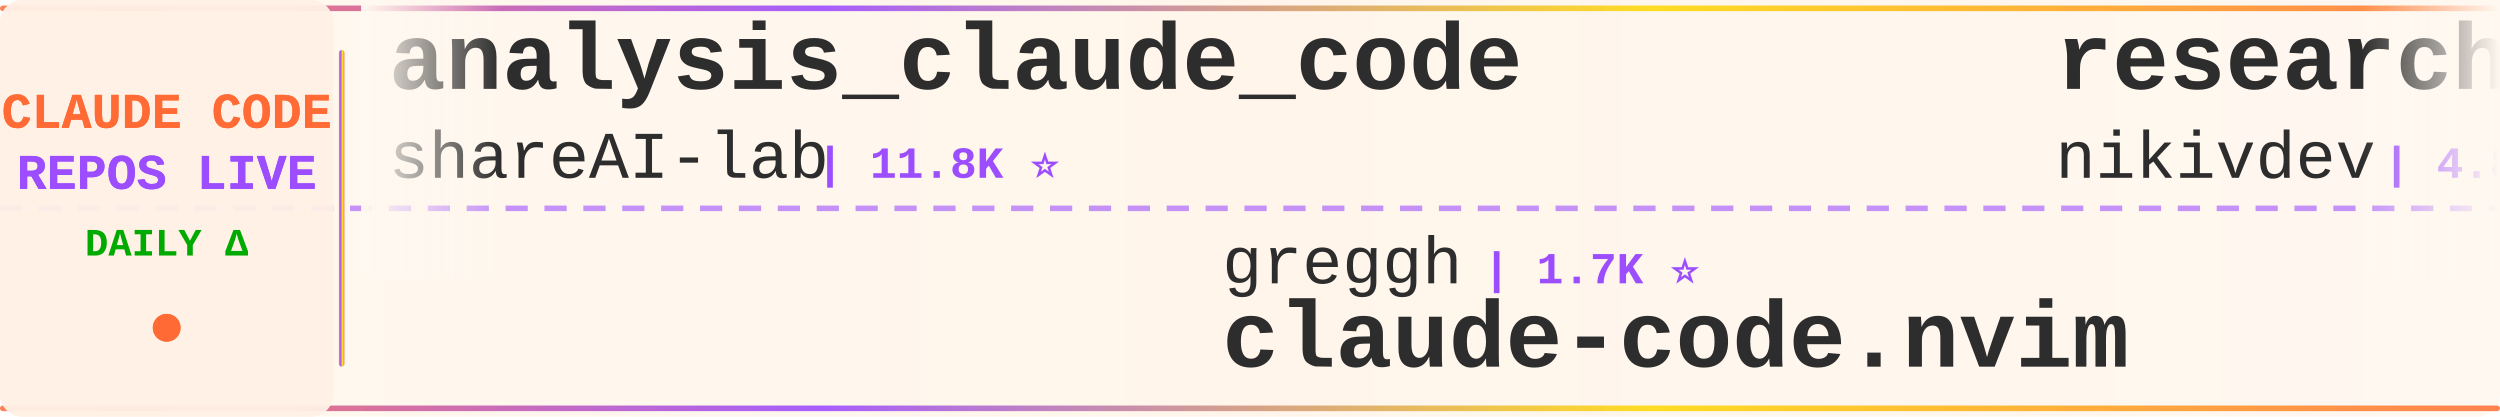
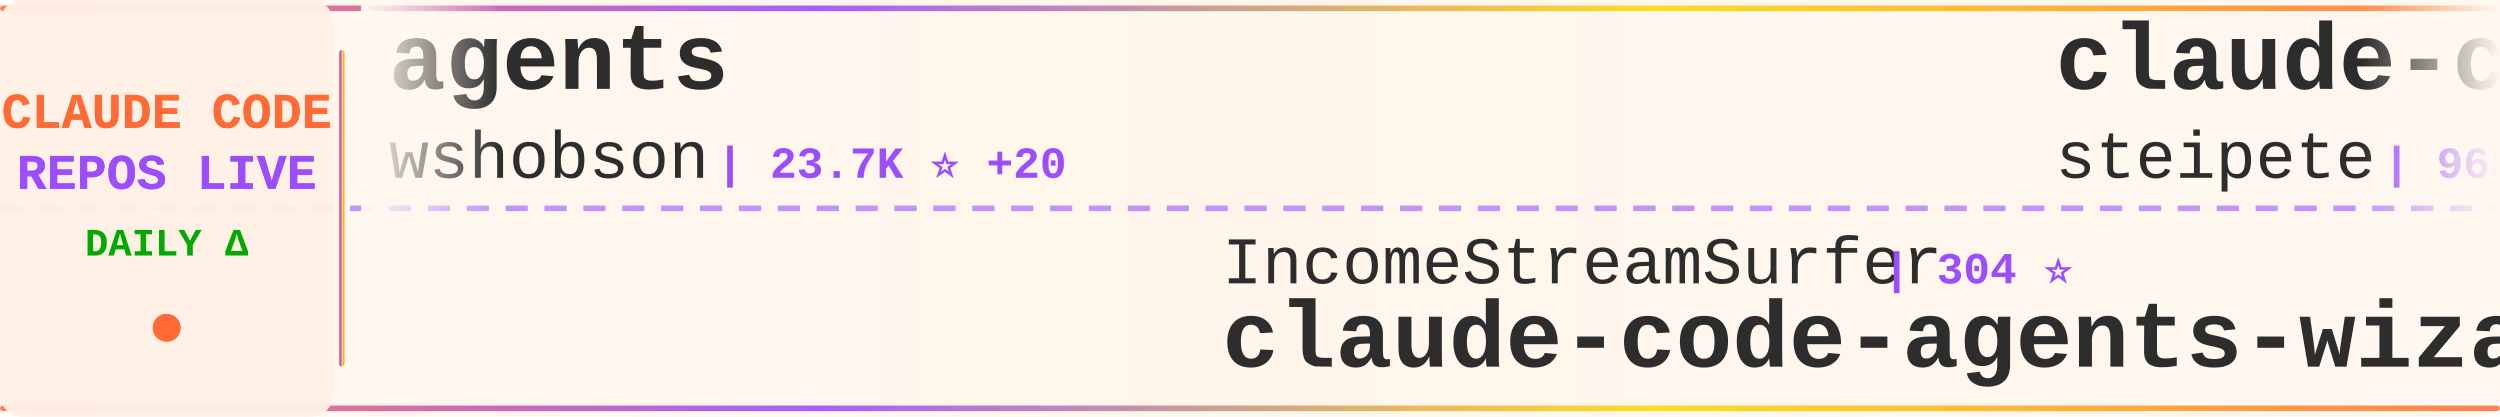
<svg xmlns="http://www.w3.org/2000/svg" width="900" height="150">
  <defs>
    <linearGradient id="tickerBg" x1="0%" y1="0%" x2="100%" y2="0%">
      <stop offset="0%" style="stop-color:#fff8f0;stop-opacity:0.98" />
      <stop offset="50%" style="stop-color:#fff5eb;stop-opacity:1" />
      <stop offset="100%" style="stop-color:#fff8f0;stop-opacity:0.98" />
    </linearGradient>
    <linearGradient id="borderGrad" x1="0%" y1="0%" x2="100%" y2="0%">
      <stop offset="0%" style="stop-color:#FF6B35;stop-opacity:0.85">
        <animate attributeName="stop-opacity" values="0.85;1;0.85" dur="2s" repeatCount="indefinite" />
      </stop>
      <stop offset="33%" style="stop-color:#9C4EFF;stop-opacity:0.9">
        <animate attributeName="stop-opacity" values="0.9;1;0.9" dur="2.2s" repeatCount="indefinite" />
      </stop>
      <stop offset="66%" style="stop-color:#FFD700;stop-opacity:0.85">
        <animate attributeName="stop-opacity" values="0.85;1;0.85" dur="1.8s" repeatCount="indefinite" />
      </stop>
      <stop offset="100%" style="stop-color:#FF6B35;stop-opacity:0.85">
        <animate attributeName="stop-opacity" values="0.85;1;0.85" dur="2s" repeatCount="indefinite" />
      </stop>
    </linearGradient>
    <filter id="textGlow">
      <feGaussianBlur stdDeviation="0.15" result="coloredBlur" />
      <feMerge>
        <feMergeNode in="coloredBlur" />
        <feMergeNode in="SourceGraphic" />
      </feMerge>
    </filter>
    <filter id="metricGlow">
      <feGaussianBlur stdDeviation="0.2" result="coloredBlur" />
      <feMerge>
        <feMergeNode in="coloredBlur" />
        <feMergeNode in="SourceGraphic" />
      </feMerge>
    </filter>
    <linearGradient id="leftFade" x1="0%" y1="0%" x2="100%" y2="0%">
      <stop offset="0%" style="stop-color:#fff8f0;stop-opacity:1" />
      <stop offset="100%" style="stop-color:#fff8f0;stop-opacity:0" />
    </linearGradient>
    <linearGradient id="rightFade" x1="0%" y1="0%" x2="100%" y2="0%">
      <stop offset="0%" style="stop-color:#fff8f0;stop-opacity:0" />
      <stop offset="100%" style="stop-color:#fff8f0;stop-opacity:1" />
    </linearGradient>
  </defs>
  <rect width="900" height="150" fill="url(#tickerBg)" rx="8" />
  <rect x="0" y="2" width="900" height="2" fill="url(#borderGrad)" rx="1" />
  <rect x="0" y="146" width="900" height="2" fill="url(#borderGrad)" rx="1" />
  <line x1="0" y1="75" x2="900" y2="75" stroke="#9C4EFF" stroke-width="2" stroke-dasharray="8 6" opacity="0.6" />
  <rect x="0" y="0" width="120" height="150" fill="#fff0e6" opacity="0.95" rx="8" />
  <text x="60" y="46" font-family="'Courier New', monospace" font-size="18" font-weight="bold" fill="#FF6B35" text-anchor="middle" filter="url(#textGlow)">
    CLAUDE CODE
  </text>
  <text x="60" y="68" font-family="'Courier New', monospace" font-size="18" font-weight="bold" fill="#9C4EFF" text-anchor="middle" filter="url(#textGlow)">
    REPOS LIVE
  </text>
  <text x="60" y="92" font-family="'Courier New', monospace" font-size="14" font-weight="bold" fill="#00aa00" text-anchor="middle">
    DAILY Δ
  </text>
  <circle cx="60" cy="118" r="5" fill="#FF6B35" filter="url(#metricGlow)">
    <animate attributeName="r" values="4;6;4" dur="1.5s" repeatCount="indefinite" />
    <animate attributeName="opacity" values="0.6;1;0.6" dur="1.5s" repeatCount="indefinite" />
  </circle>
  <rect x="122" y="18" width="2" height="114" fill="url(#borderGrad)" rx="1" />
  <clipPath id="tickerClip">
    <rect x="130" y="0" width="770" height="150" />
  </clipPath>
  <g clip-path="url(#tickerClip)">
    <g id="tickerItems">
      <animateTransform attributeName="transform" attributeType="XML" type="translate" from="0 0" to="-3000 0" dur="54s" repeatCount="indefinite" />
      <g transform="translate(0, 0)">
-         <text x="140" y="32" font-family="'Courier New', monospace" font-size="34" font-weight="bold" fill="#2d2d2d">analysis_claude_code</text>
-         <text x="140" y="64" font-family="'Courier New', monospace" font-size="24" font-weight="normal" fill="#2d2d2d" opacity="1.0">shareAI-lab</text>
-         <text x="294" y="64" font-family="'Courier New', monospace" font-size="16" font-weight="bold" fill="#9C4EFF"> | 11.8K ⭐</text>
+         <text x="140" y="32" font-family="'Courier New', monospace" font-size="34" font-weight="bold" fill="#2d2d2d">agents</text>
+         <text x="140" y="64" font-family="'Courier New', monospace" font-size="24" font-weight="normal" fill="#2d2d2d" opacity="1.0">wshobson</text>
+         <text x="258" y="64" font-family="'Courier New', monospace" font-size="16" font-weight="bold" fill="#9C4EFF"> | 23.7K ⭐ +20</text>
      </g>
      <g transform="translate(300, 0)">
-         <text x="140" y="102" font-family="'Courier New', monospace" font-size="24" font-weight="normal" fill="#2d2d2d" opacity="1.0">greggh</text>
-         <text x="234" y="102" font-family="'Courier New', monospace" font-size="16" font-weight="bold" fill="#9C4EFF"> | 1.7K ⭐</text>
-         <text x="140" y="132" font-family="'Courier New', monospace" font-size="34" font-weight="bold" fill="#2d2d2d">claude-code.nvim</text>
+         <text x="140" y="102" font-family="'Courier New', monospace" font-size="24" font-weight="normal" fill="#2d2d2d" opacity="1.0">IncomeStreamSurfer</text>
+         <text x="378" y="102" font-family="'Courier New', monospace" font-size="16" font-weight="bold" fill="#9C4EFF"> | 304 ⭐</text>
+         <text x="140" y="132" font-family="'Courier New', monospace" font-size="34" font-weight="bold" fill="#2d2d2d">claude-code-agents-wizar...</text>
      </g>
      <g transform="translate(600, 0)">
-         <text x="140" y="32" font-family="'Courier New', monospace" font-size="34" font-weight="bold" fill="#2d2d2d">research</text>
-         <text x="140" y="64" font-family="'Courier New', monospace" font-size="24" font-weight="normal" fill="#2d2d2d" opacity="1.0">nikivdev</text>
-         <text x="258" y="64" font-family="'Courier New', monospace" font-size="16" font-weight="bold" fill="#9C4EFF"> | 4.8K ⭐</text>
+         <text x="140" y="32" font-family="'Courier New', monospace" font-size="34" font-weight="bold" fill="#2d2d2d">claude-code-mcp</text>
+         <text x="140" y="64" font-family="'Courier New', monospace" font-size="24" font-weight="normal" fill="#2d2d2d" opacity="1.0">steipete</text>
+         <text x="258" y="64" font-family="'Courier New', monospace" font-size="16" font-weight="bold" fill="#9C4EFF"> | 968 ⭐ +1</text>
      </g>
      <g transform="translate(900, 0)">
-         <text x="140" y="102" font-family="'Courier New', monospace" font-size="24" font-weight="normal" fill="#2d2d2d" opacity="1.0">OneRedOak</text>
-         <text x="270" y="102" font-family="'Courier New', monospace" font-size="16" font-weight="bold" fill="#9C4EFF"> | 3.3K ⭐ +1</text>
-         <text x="140" y="132" font-family="'Courier New', monospace" font-size="34" font-weight="bold" fill="#2d2d2d">claude-code-workflows</text>
+         <text x="140" y="102" font-family="'Courier New', monospace" font-size="24" font-weight="normal" fill="#2d2d2d" opacity="1.0">coleam00</text>
+         <text x="258" y="102" font-family="'Courier New', monospace" font-size="16" font-weight="bold" fill="#9C4EFF"> | 12.0K ⭐ +2</text>
+         <text x="140" y="132" font-family="'Courier New', monospace" font-size="34" font-weight="bold" fill="#2d2d2d">context-engineering-intr...</text>
      </g>
      <g transform="translate(1200, 0)">
-         <text x="140" y="32" font-family="'Courier New', monospace" font-size="34" font-weight="bold" fill="#2d2d2d">copilot-api</text>
-         <text x="140" y="64" font-family="'Courier New', monospace" font-size="24" font-weight="normal" fill="#2d2d2d" opacity="1.0">ericc-ch</text>
-         <text x="258" y="64" font-family="'Courier New', monospace" font-size="16" font-weight="bold" fill="#9C4EFF"> | 1.8K ⭐ +3</text>
+         <text x="140" y="32" font-family="'Courier New', monospace" font-size="34" font-weight="bold" fill="#2d2d2d">claude-code-webui</text>
+         <text x="140" y="64" font-family="'Courier New', monospace" font-size="24" font-weight="normal" fill="#2d2d2d" opacity="1.0">sugyan</text>
+         <text x="234" y="64" font-family="'Courier New', monospace" font-size="16" font-weight="bold" fill="#9C4EFF"> | 773 ⭐</text>
      </g>
      <g transform="translate(1500, 0)">
-         <text x="140" y="102" font-family="'Courier New', monospace" font-size="24" font-weight="normal" fill="#2d2d2d" opacity="1.0">peterkrueck</text>
-         <text x="294" y="102" font-family="'Courier New', monospace" font-size="16" font-weight="bold" fill="#9C4EFF"> | 1.3K ⭐</text>
-         <text x="140" y="132" font-family="'Courier New', monospace" font-size="34" font-weight="bold" fill="#2d2d2d">Claude-Code-Development-...</text>
+         <text x="140" y="102" font-family="'Courier New', monospace" font-size="24" font-weight="normal" fill="#2d2d2d" opacity="1.0">VoltAgent</text>
+         <text x="270" y="102" font-family="'Courier New', monospace" font-size="16" font-weight="bold" fill="#9C4EFF"> | 6.4K ⭐ +11</text>
+         <text x="140" y="132" font-family="'Courier New', monospace" font-size="34" font-weight="bold" fill="#2d2d2d">awesome-claude-code-suba...</text>
      </g>
      <g transform="translate(1800, 0)">
-         <text x="140" y="32" font-family="'Courier New', monospace" font-size="34" font-weight="bold" fill="#2d2d2d">claude-code-subagents-co...</text>
-         <text x="140" y="64" font-family="'Courier New', monospace" font-size="24" font-weight="normal" fill="#2d2d2d" opacity="1.0">davepoon</text>
-         <text x="258" y="64" font-family="'Courier New', monospace" font-size="16" font-weight="bold" fill="#9C4EFF"> | 2.1K ⭐ +2</text>
+         <text x="140" y="32" font-family="'Courier New', monospace" font-size="34" font-weight="bold" fill="#2d2d2d">humanlayer</text>
+         <text x="140" y="64" font-family="'Courier New', monospace" font-size="24" font-weight="normal" fill="#2d2d2d" opacity="1.0">humanlayer</text>
+         <text x="282" y="64" font-family="'Courier New', monospace" font-size="16" font-weight="bold" fill="#9C4EFF"> | 8.2K ⭐ +11</text>
      </g>
      <g transform="translate(2100, 0)">
-         <text x="140" y="102" font-family="'Courier New', monospace" font-size="24" font-weight="normal" fill="#2d2d2d" opacity="1.0">musistudio</text>
-         <text x="282" y="102" font-family="'Courier New', monospace" font-size="16" font-weight="bold" fill="#9C4EFF"> | 24.1K ⭐ +6</text>
-         <text x="140" y="132" font-family="'Courier New', monospace" font-size="34" font-weight="bold" fill="#2d2d2d">claude-code-router</text>
+         <text x="140" y="102" font-family="'Courier New', monospace" font-size="24" font-weight="normal" fill="#2d2d2d" opacity="1.0">feiskyer</text>
+         <text x="258" y="102" font-family="'Courier New', monospace" font-size="16" font-weight="bold" fill="#9C4EFF"> | 970 ⭐ +3</text>
+         <text x="140" y="132" font-family="'Courier New', monospace" font-size="34" font-weight="bold" fill="#2d2d2d">claude-code-settings</text>
      </g>
      <g transform="translate(2400, 0)">
-         <text x="140" y="32" font-family="'Courier New', monospace" font-size="34" font-weight="bold" fill="#2d2d2d">claudecodeui</text>
-         <text x="140" y="64" font-family="'Courier New', monospace" font-size="24" font-weight="normal" fill="#2d2d2d" opacity="1.0">siteboon</text>
-         <text x="258" y="64" font-family="'Courier New', monospace" font-size="16" font-weight="bold" fill="#9C4EFF"> | 5.2K ⭐ +1</text>
+         <text x="140" y="32" font-family="'Courier New', monospace" font-size="34" font-weight="bold" fill="#2d2d2d">spec-kit</text>
+         <text x="140" y="64" font-family="'Courier New', monospace" font-size="24" font-weight="normal" fill="#2d2d2d" opacity="1.0">github</text>
+         <text x="234" y="64" font-family="'Courier New', monospace" font-size="16" font-weight="bold" fill="#9C4EFF"> | 58.2K ⭐ +23</text>
      </g>
      <g transform="translate(2700, 0)">
-         <text x="140" y="102" font-family="'Courier New', monospace" font-size="24" font-weight="normal" fill="#2d2d2d" opacity="1.0">lst97</text>
-         <text x="222" y="102" font-family="'Courier New', monospace" font-size="16" font-weight="bold" fill="#9C4EFF"> | 1.3K ⭐</text>
-         <text x="140" y="132" font-family="'Courier New', monospace" font-size="34" font-weight="bold" fill="#2d2d2d">claude-code-sub-agents</text>
+         <text x="140" y="102" font-family="'Courier New', monospace" font-size="24" font-weight="normal" fill="#2d2d2d" opacity="1.0">zebbern</text>
+         <text x="246" y="102" font-family="'Courier New', monospace" font-size="16" font-weight="bold" fill="#9C4EFF"> | 2.8K ⭐ +2</text>
+         <text x="140" y="132" font-family="'Courier New', monospace" font-size="34" font-weight="bold" fill="#2d2d2d">claude-code-guide</text>
      </g>
      <g transform="translate(3000, 0)">
-         <text x="140" y="32" font-family="'Courier New', monospace" font-size="34" font-weight="bold" fill="#2d2d2d">analysis_claude_code</text>
-         <text x="140" y="64" font-family="'Courier New', monospace" font-size="24" font-weight="normal" fill="#2d2d2d" opacity="1.0">shareAI-lab</text>
-         <text x="294" y="64" font-family="'Courier New', monospace" font-size="16" font-weight="bold" fill="#9C4EFF"> | 11.8K ⭐</text>
+         <text x="140" y="32" font-family="'Courier New', monospace" font-size="34" font-weight="bold" fill="#2d2d2d">agents</text>
+         <text x="140" y="64" font-family="'Courier New', monospace" font-size="24" font-weight="normal" fill="#2d2d2d" opacity="1.0">wshobson</text>
+         <text x="258" y="64" font-family="'Courier New', monospace" font-size="16" font-weight="bold" fill="#9C4EFF"> | 23.7K ⭐ +20</text>
      </g>
      <g transform="translate(3300, 0)">
-         <text x="140" y="102" font-family="'Courier New', monospace" font-size="24" font-weight="normal" fill="#2d2d2d" opacity="1.0">greggh</text>
-         <text x="234" y="102" font-family="'Courier New', monospace" font-size="16" font-weight="bold" fill="#9C4EFF"> | 1.7K ⭐</text>
-         <text x="140" y="132" font-family="'Courier New', monospace" font-size="34" font-weight="bold" fill="#2d2d2d">claude-code.nvim</text>
+         <text x="140" y="102" font-family="'Courier New', monospace" font-size="24" font-weight="normal" fill="#2d2d2d" opacity="1.0">IncomeStreamSurfer</text>
+         <text x="378" y="102" font-family="'Courier New', monospace" font-size="16" font-weight="bold" fill="#9C4EFF"> | 304 ⭐</text>
+         <text x="140" y="132" font-family="'Courier New', monospace" font-size="34" font-weight="bold" fill="#2d2d2d">claude-code-agents-wizar...</text>
      </g>
      <g transform="translate(3600, 0)">
-         <text x="140" y="32" font-family="'Courier New', monospace" font-size="34" font-weight="bold" fill="#2d2d2d">research</text>
-         <text x="140" y="64" font-family="'Courier New', monospace" font-size="24" font-weight="normal" fill="#2d2d2d" opacity="1.0">nikivdev</text>
-         <text x="258" y="64" font-family="'Courier New', monospace" font-size="16" font-weight="bold" fill="#9C4EFF"> | 4.8K ⭐</text>
+         <text x="140" y="32" font-family="'Courier New', monospace" font-size="34" font-weight="bold" fill="#2d2d2d">claude-code-mcp</text>
+         <text x="140" y="64" font-family="'Courier New', monospace" font-size="24" font-weight="normal" fill="#2d2d2d" opacity="1.0">steipete</text>
+         <text x="258" y="64" font-family="'Courier New', monospace" font-size="16" font-weight="bold" fill="#9C4EFF"> | 968 ⭐ +1</text>
      </g>
      <g transform="translate(3900, 0)">
-         <text x="140" y="102" font-family="'Courier New', monospace" font-size="24" font-weight="normal" fill="#2d2d2d" opacity="1.0">OneRedOak</text>
-         <text x="270" y="102" font-family="'Courier New', monospace" font-size="16" font-weight="bold" fill="#9C4EFF"> | 3.3K ⭐ +1</text>
-         <text x="140" y="132" font-family="'Courier New', monospace" font-size="34" font-weight="bold" fill="#2d2d2d">claude-code-workflows</text>
+         <text x="140" y="102" font-family="'Courier New', monospace" font-size="24" font-weight="normal" fill="#2d2d2d" opacity="1.0">coleam00</text>
+         <text x="258" y="102" font-family="'Courier New', monospace" font-size="16" font-weight="bold" fill="#9C4EFF"> | 12.0K ⭐ +2</text>
+         <text x="140" y="132" font-family="'Courier New', monospace" font-size="34" font-weight="bold" fill="#2d2d2d">context-engineering-intr...</text>
      </g>
    </g>
  </g>
  <rect x="130" y="0" width="50" height="100" fill="url(#leftFade)" />
  <rect x="850" y="0" width="50" height="100" fill="url(#rightFade)" />
</svg>
